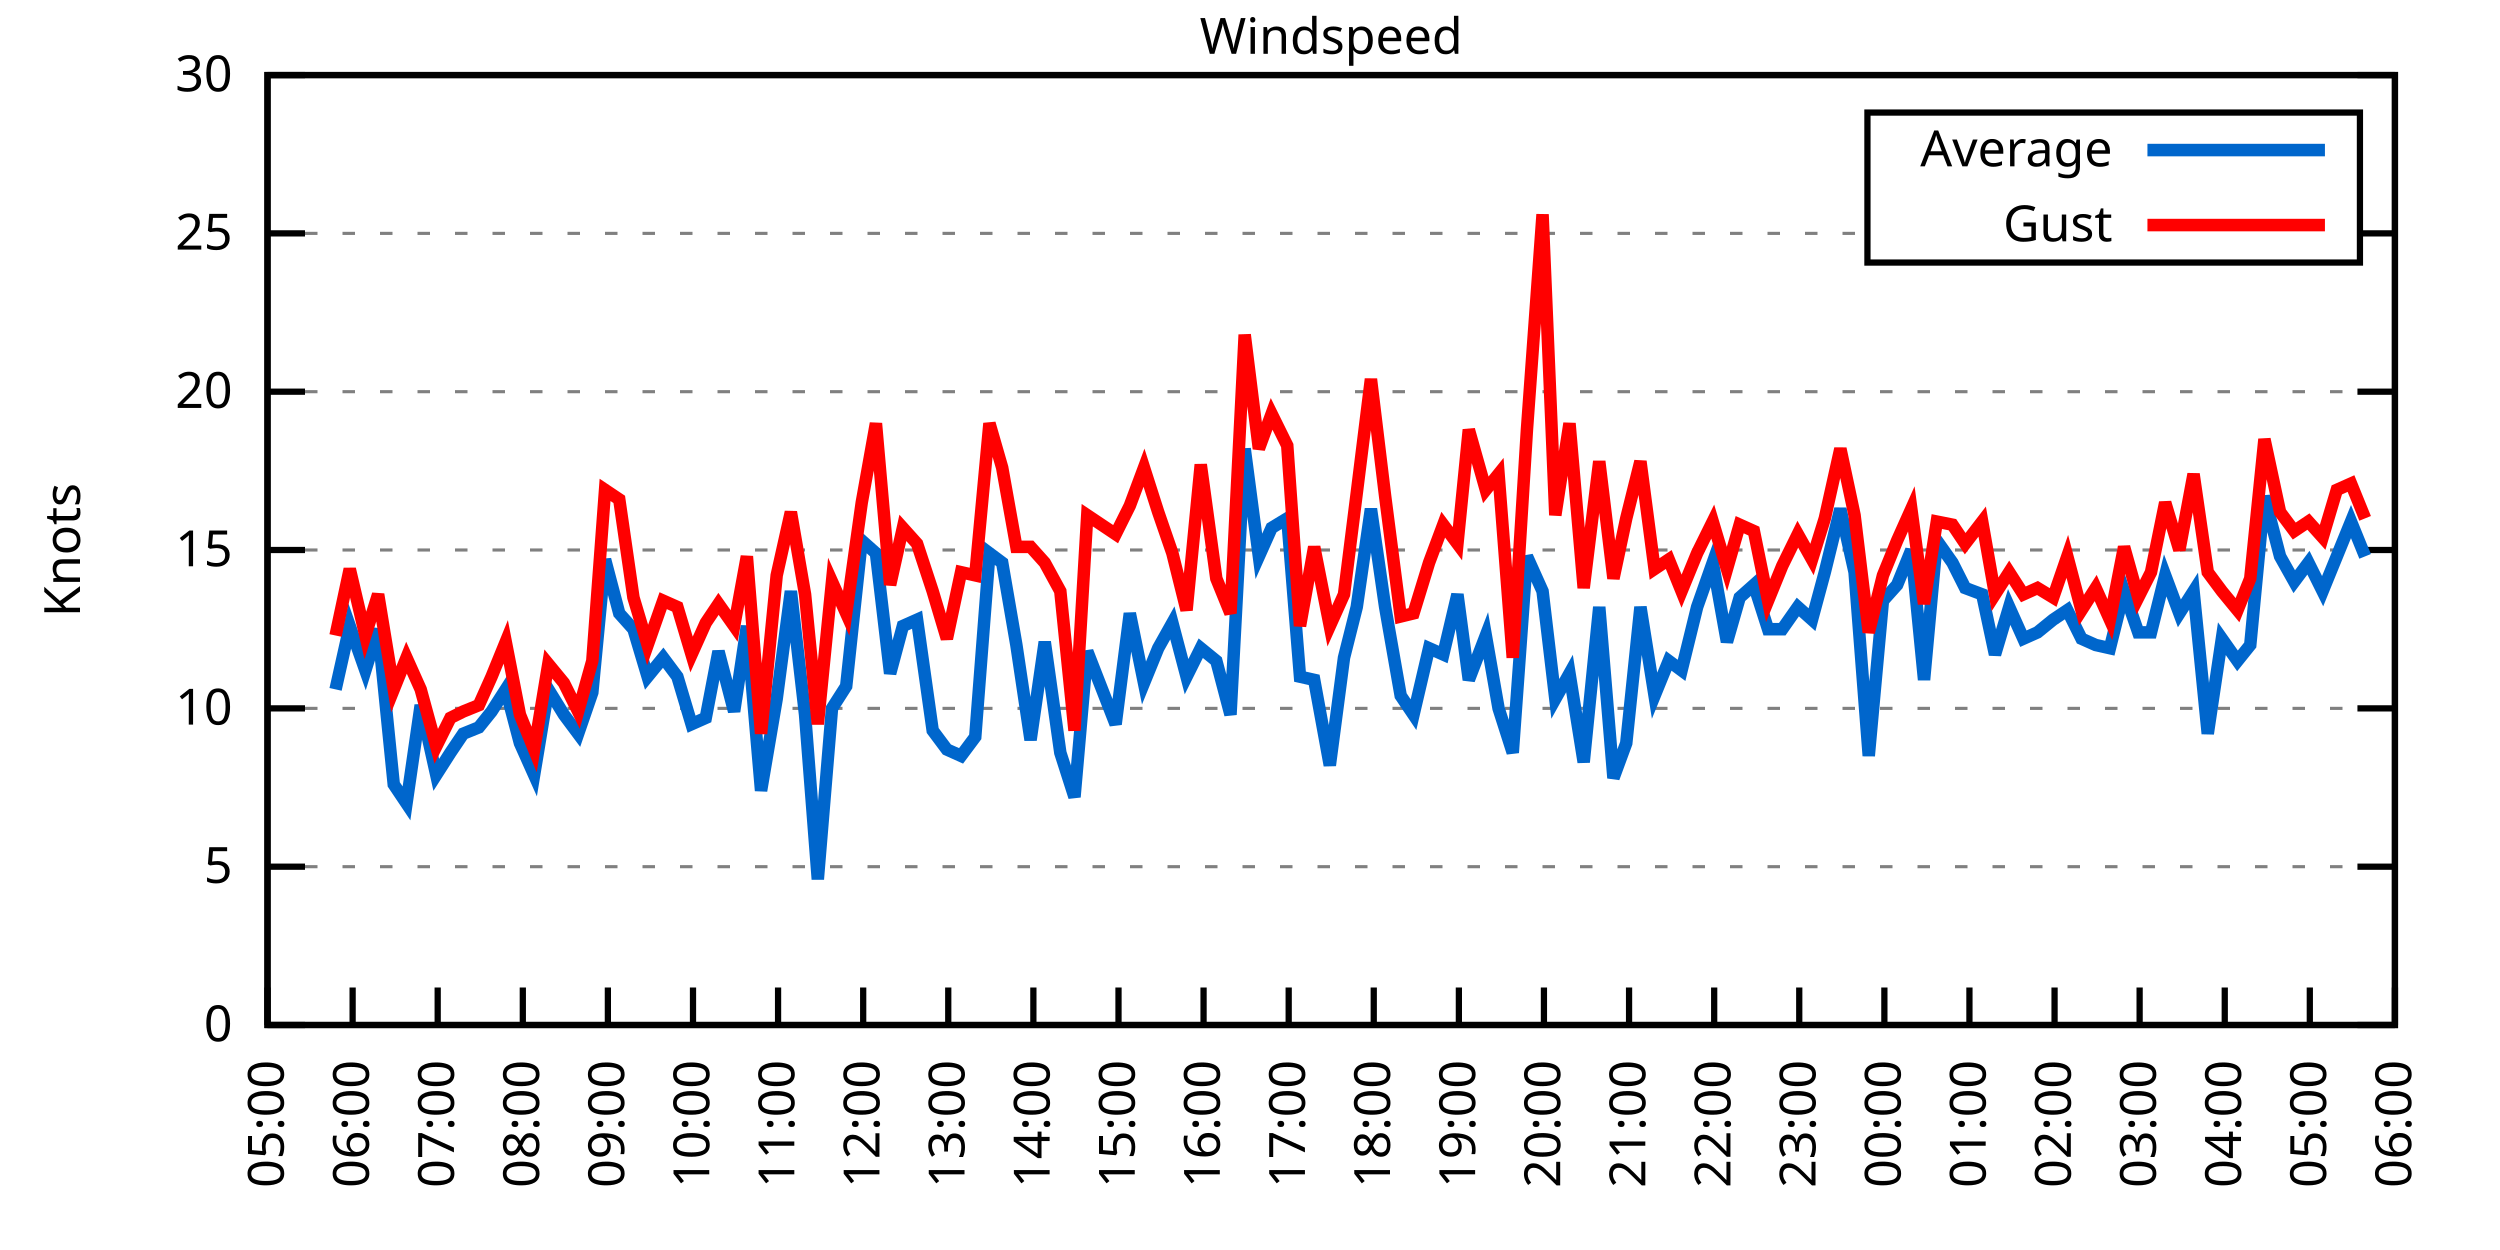
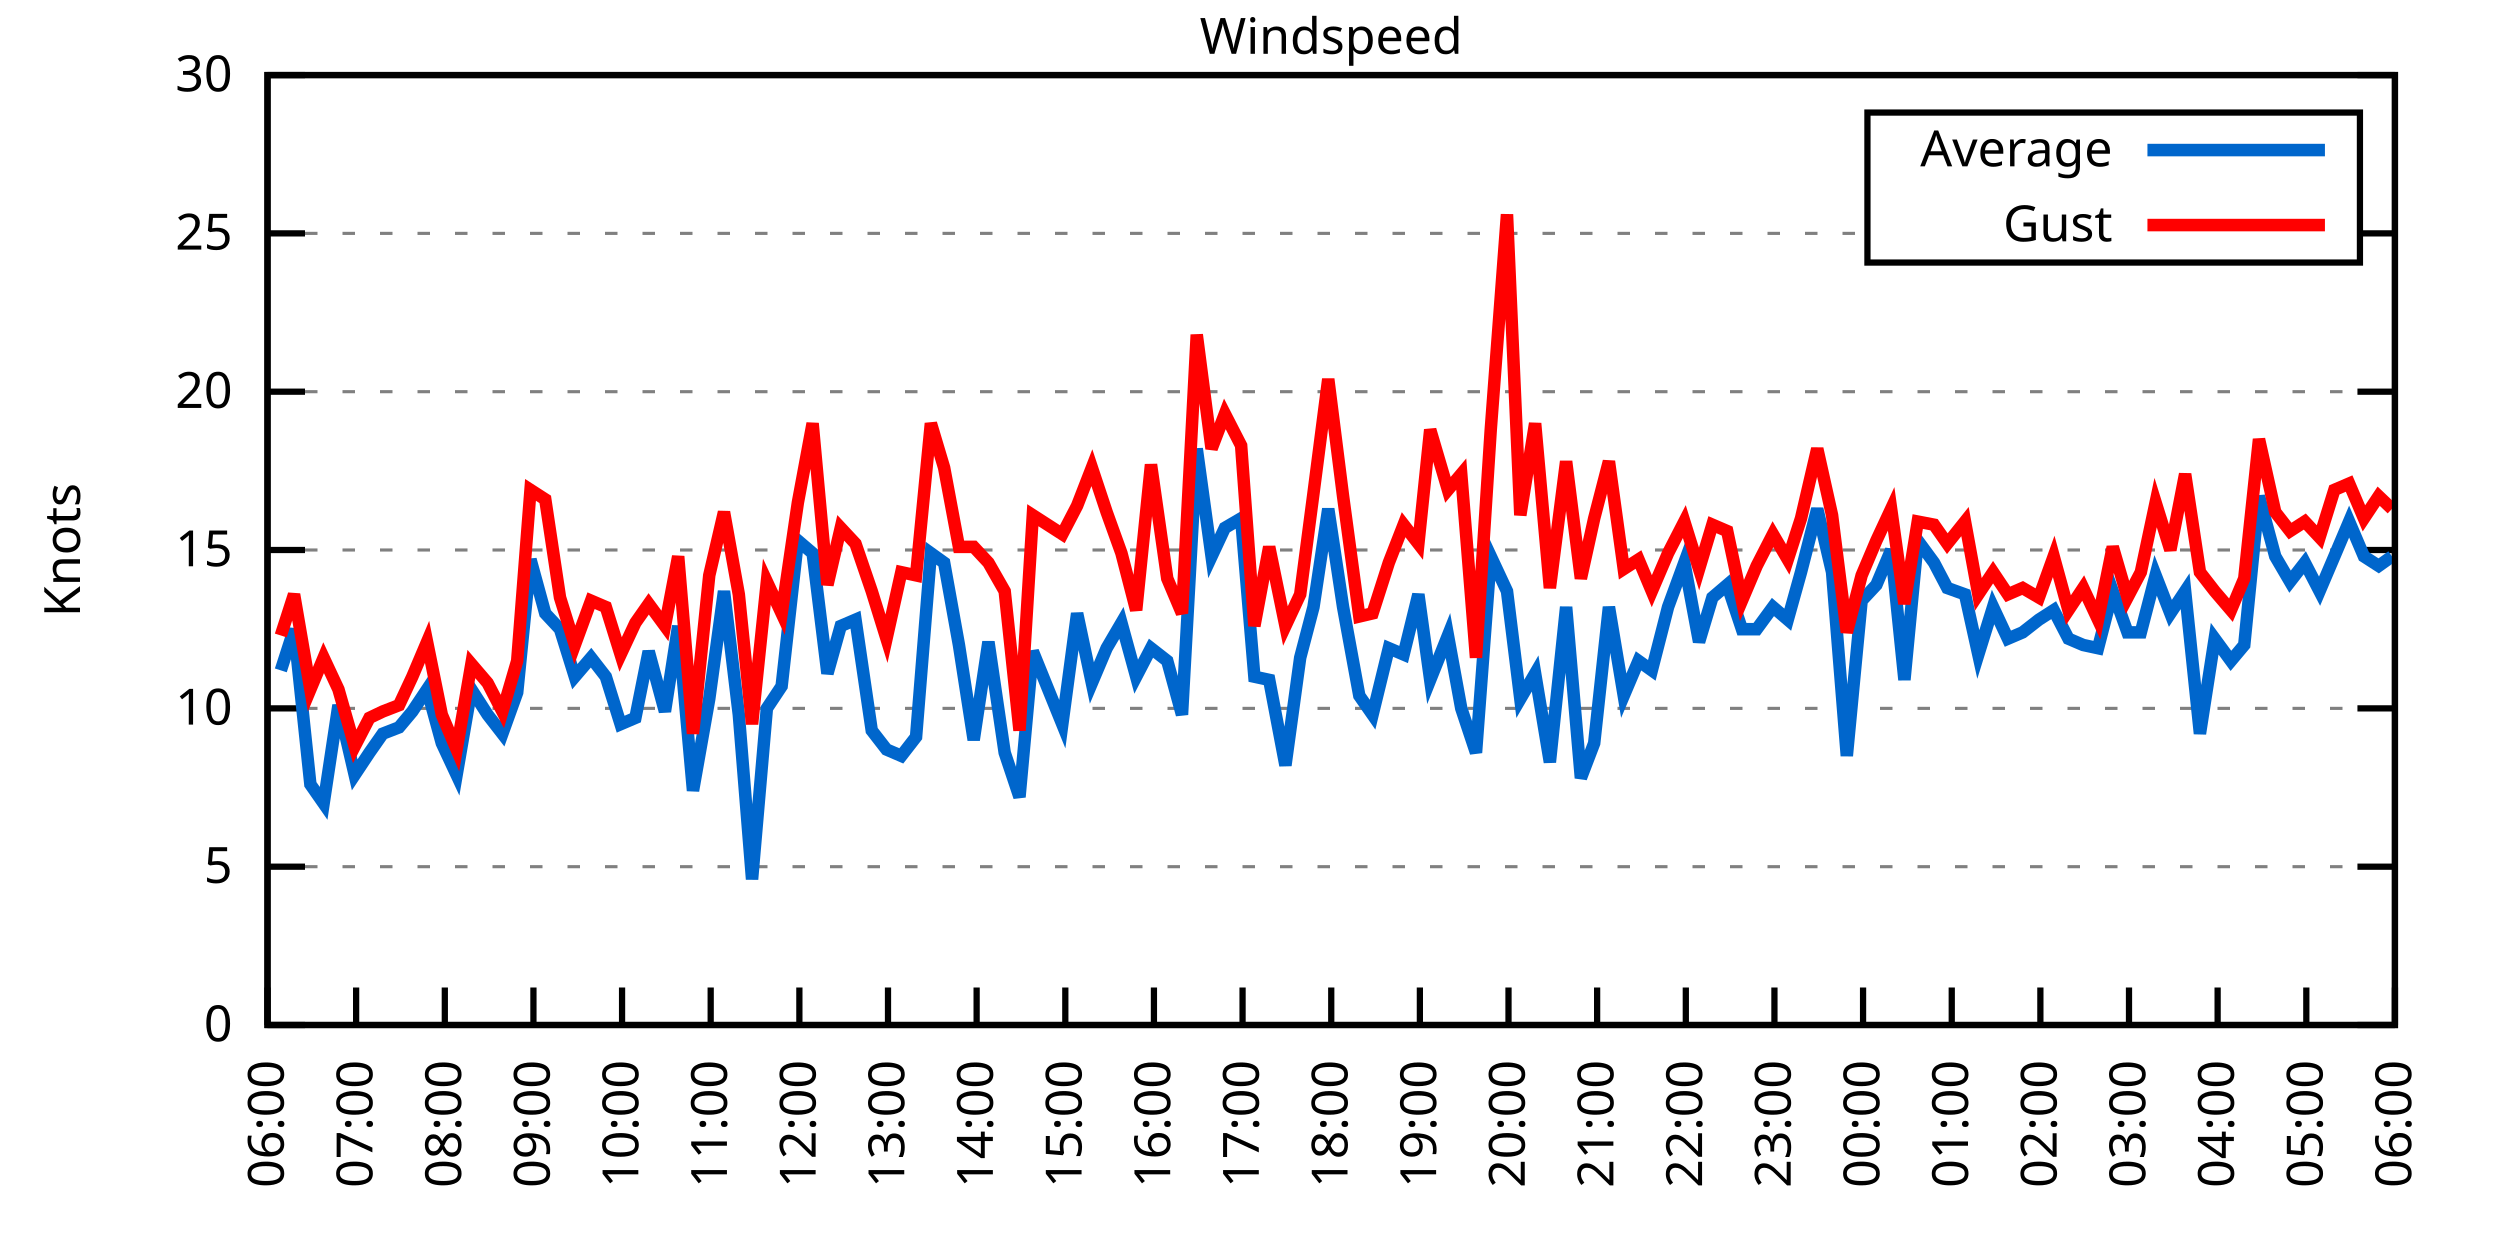
<svg xmlns="http://www.w3.org/2000/svg" xmlns:xlink="http://www.w3.org/1999/xlink" width="400" height="200" viewBox="0 0 400 200">
  <g id="gnuplot_canvas">
    <rect x="0" y="0" width="400" height="200" fill="none" />
    <defs>
      <circle id="gpDot" r="0.5" stroke-width="0.5" stroke="currentColor" />
      <path id="gpPt0" stroke-width="0.333" stroke="currentColor" d="M-1,0 h2 M0,-1 v2" />
      <path id="gpPt1" stroke-width="0.333" stroke="currentColor" d="M-1,-1 L1,1 M1,-1 L-1,1" />
      <path id="gpPt2" stroke-width="0.333" stroke="currentColor" d="M-1,0 L1,0 M0,-1 L0,1 M-1,-1 L1,1 M-1,1 L1,-1" />
      <rect id="gpPt3" stroke-width="0.333" stroke="currentColor" x="-1" y="-1" width="2" height="2" />
      <rect id="gpPt4" stroke-width="0.333" stroke="currentColor" fill="currentColor" x="-1" y="-1" width="2" height="2" />
      <circle id="gpPt5" stroke-width="0.333" stroke="currentColor" cx="0" cy="0" r="1" />
      <use xlink:href="#gpPt5" id="gpPt6" fill="currentColor" stroke="none" />
      <path id="gpPt7" stroke-width="0.333" stroke="currentColor" d="M0,-1.33 L-1.33,0.67 L1.33,0.67 z" />
      <use xlink:href="#gpPt7" id="gpPt8" fill="currentColor" stroke="none" />
      <use xlink:href="#gpPt7" id="gpPt9" stroke="currentColor" transform="rotate(180)" />
      <use xlink:href="#gpPt9" id="gpPt10" fill="currentColor" stroke="none" />
      <use xlink:href="#gpPt3" id="gpPt11" stroke="currentColor" transform="rotate(45)" />
      <use xlink:href="#gpPt11" id="gpPt12" fill="currentColor" stroke="none" />
      <path id="gpPt13" stroke-width="0.333" stroke="currentColor" d="M0,1.330 L1.265,0.411 L0.782,-1.067 L-0.782,-1.076 L-1.265,0.411 z" />
      <use xlink:href="#gpPt13" id="gpPt14" fill="currentColor" stroke="none" />
      <filter id="textbox" filterUnits="objectBoundingBox" x="0" y="0" height="1" width="1">
        <feFlood flood-color="white" flood-opacity="1" result="bgnd" />
        <feComposite in="SourceGraphic" in2="bgnd" operator="atop" />
      </filter>
      <filter id="greybox" filterUnits="objectBoundingBox" x="0" y="0" height="1" width="1">
        <feFlood flood-color="lightgrey" flood-opacity="1" result="grey" />
        <feComposite in="SourceGraphic" in2="grey" operator="atop" />
      </filter>
    </defs>
    <g fill="none" color="white" stroke="currentColor" stroke-width="1.00" stroke-linecap="butt" stroke-linejoin="miter">
</g>
    <g fill="none" color="black" stroke="currentColor" stroke-width="1.00" stroke-linecap="butt" stroke-linejoin="miter">
      <g stroke="none" shape-rendering="crispEdges">
        <polygon fill="rgb(255, 255, 255)" points="42.80,164.00 383.18,164.00 383.18,12.02 42.80,12.02 " />
      </g>
    </g>
    <g fill="none" color="black" stroke="currentColor" stroke-width="1.00" stroke-linecap="butt" stroke-linejoin="miter">
</g>
    <g fill="none" color="black" stroke="black" stroke-width="0.50" stroke-linecap="butt" stroke-linejoin="miter">
</g>
    <g fill="none" color="gray" stroke="currentColor" stroke-width="0.50" stroke-linecap="butt" stroke-linejoin="miter">
      <path stroke="gray" stroke-dasharray="2,4" class="gridline" d="M42.80,164.00 L383.19,164.00  " />
    </g>
    <g fill="none" color="gray" stroke="gray" stroke-width="1.00" stroke-linecap="butt" stroke-linejoin="miter">
</g>
    <g fill="none" color="black" stroke="currentColor" stroke-width="1.00" stroke-linecap="butt" stroke-linejoin="miter">
      <path stroke="black" d="M42.80,164.00 L48.80,164.00 M383.19,164.00 L377.19,164.00  " />
      <g transform="translate(37.20,166.60)" stroke="none" fill="black" font-family="Sans" font-size="8.00" text-anchor="end">
        <text>
          <tspan font-family="Sans"> 0</tspan>
        </text>
      </g>
    </g>
    <g fill="none" color="black" stroke="currentColor" stroke-width="1.00" stroke-linecap="butt" stroke-linejoin="miter">
</g>
    <g fill="none" color="black" stroke="black" stroke-width="0.50" stroke-linecap="butt" stroke-linejoin="miter">
</g>
    <g fill="none" color="gray" stroke="currentColor" stroke-width="0.50" stroke-linecap="butt" stroke-linejoin="miter">
      <path stroke="gray" stroke-dasharray="2,4" class="gridline" d="M42.80,138.67 L383.19,138.67  " />
    </g>
    <g fill="none" color="gray" stroke="gray" stroke-width="1.00" stroke-linecap="butt" stroke-linejoin="miter">
</g>
    <g fill="none" color="black" stroke="currentColor" stroke-width="1.00" stroke-linecap="butt" stroke-linejoin="miter">
      <path stroke="black" d="M42.80,138.67 L48.80,138.67 M383.19,138.67 L377.19,138.67  " />
      <g transform="translate(37.20,141.27)" stroke="none" fill="black" font-family="Sans" font-size="8.00" text-anchor="end">
        <text>
          <tspan font-family="Sans"> 5</tspan>
        </text>
      </g>
    </g>
    <g fill="none" color="black" stroke="currentColor" stroke-width="1.00" stroke-linecap="butt" stroke-linejoin="miter">
</g>
    <g fill="none" color="black" stroke="black" stroke-width="0.50" stroke-linecap="butt" stroke-linejoin="miter">
</g>
    <g fill="none" color="gray" stroke="currentColor" stroke-width="0.50" stroke-linecap="butt" stroke-linejoin="miter">
      <path stroke="gray" stroke-dasharray="2,4" class="gridline" d="M42.80,113.34 L383.19,113.34  " />
    </g>
    <g fill="none" color="gray" stroke="gray" stroke-width="1.00" stroke-linecap="butt" stroke-linejoin="miter">
</g>
    <g fill="none" color="black" stroke="currentColor" stroke-width="1.00" stroke-linecap="butt" stroke-linejoin="miter">
      <path stroke="black" d="M42.80,113.34 L48.80,113.34 M383.19,113.34 L377.19,113.34  " />
      <g transform="translate(37.20,115.94)" stroke="none" fill="black" font-family="Sans" font-size="8.00" text-anchor="end">
        <text>
          <tspan font-family="Sans"> 10</tspan>
        </text>
      </g>
    </g>
    <g fill="none" color="black" stroke="currentColor" stroke-width="1.00" stroke-linecap="butt" stroke-linejoin="miter">
</g>
    <g fill="none" color="black" stroke="black" stroke-width="0.50" stroke-linecap="butt" stroke-linejoin="miter">
</g>
    <g fill="none" color="gray" stroke="currentColor" stroke-width="0.50" stroke-linecap="butt" stroke-linejoin="miter">
      <path stroke="gray" stroke-dasharray="2,4" class="gridline" d="M42.80,88.00 L383.19,88.00  " />
    </g>
    <g fill="none" color="gray" stroke="gray" stroke-width="1.00" stroke-linecap="butt" stroke-linejoin="miter">
</g>
    <g fill="none" color="black" stroke="currentColor" stroke-width="1.00" stroke-linecap="butt" stroke-linejoin="miter">
      <path stroke="black" d="M42.80,88.00 L48.80,88.00 M383.19,88.00 L377.19,88.00  " />
      <g transform="translate(37.20,90.60)" stroke="none" fill="black" font-family="Sans" font-size="8.00" text-anchor="end">
        <text>
          <tspan font-family="Sans"> 15</tspan>
        </text>
      </g>
    </g>
    <g fill="none" color="black" stroke="currentColor" stroke-width="1.00" stroke-linecap="butt" stroke-linejoin="miter">
</g>
    <g fill="none" color="black" stroke="black" stroke-width="0.50" stroke-linecap="butt" stroke-linejoin="miter">
</g>
    <g fill="none" color="gray" stroke="currentColor" stroke-width="0.50" stroke-linecap="butt" stroke-linejoin="miter">
      <path stroke="gray" stroke-dasharray="2,4" class="gridline" d="M42.80,62.67 L383.19,62.67  " />
    </g>
    <g fill="none" color="gray" stroke="gray" stroke-width="1.00" stroke-linecap="butt" stroke-linejoin="miter">
</g>
    <g fill="none" color="black" stroke="currentColor" stroke-width="1.00" stroke-linecap="butt" stroke-linejoin="miter">
      <path stroke="black" d="M42.80,62.67 L48.80,62.67 M383.19,62.67 L377.19,62.67  " />
      <g transform="translate(37.20,65.27)" stroke="none" fill="black" font-family="Sans" font-size="8.00" text-anchor="end">
        <text>
          <tspan font-family="Sans"> 20</tspan>
        </text>
      </g>
    </g>
    <g fill="none" color="black" stroke="currentColor" stroke-width="1.00" stroke-linecap="butt" stroke-linejoin="miter">
</g>
    <g fill="none" color="black" stroke="black" stroke-width="0.50" stroke-linecap="butt" stroke-linejoin="miter">
</g>
    <g fill="none" color="gray" stroke="currentColor" stroke-width="0.50" stroke-linecap="butt" stroke-linejoin="miter">
      <path stroke="gray" stroke-dasharray="2,4" class="gridline" d="M42.80,37.34 L298.79,37.34 M377.59,37.34 L383.19,37.34  " />
    </g>
    <g fill="none" color="gray" stroke="gray" stroke-width="1.00" stroke-linecap="butt" stroke-linejoin="miter">
</g>
    <g fill="none" color="black" stroke="currentColor" stroke-width="1.00" stroke-linecap="butt" stroke-linejoin="miter">
      <path stroke="black" d="M42.80,37.34 L48.80,37.34 M383.19,37.34 L377.19,37.34  " />
      <g transform="translate(37.20,39.94)" stroke="none" fill="black" font-family="Sans" font-size="8.00" text-anchor="end">
        <text>
          <tspan font-family="Sans"> 25</tspan>
        </text>
      </g>
    </g>
    <g fill="none" color="black" stroke="currentColor" stroke-width="1.00" stroke-linecap="butt" stroke-linejoin="miter">
</g>
    <g fill="none" color="black" stroke="black" stroke-width="0.50" stroke-linecap="butt" stroke-linejoin="miter">
</g>
    <g fill="none" color="gray" stroke="currentColor" stroke-width="0.50" stroke-linecap="butt" stroke-linejoin="miter">
      <path stroke="gray" stroke-dasharray="2,4" class="gridline" d="M42.80,12.01 L383.19,12.01  " />
    </g>
    <g fill="none" color="gray" stroke="gray" stroke-width="1.00" stroke-linecap="butt" stroke-linejoin="miter">
</g>
    <g fill="none" color="black" stroke="currentColor" stroke-width="1.00" stroke-linecap="butt" stroke-linejoin="miter">
      <path stroke="black" d="M42.80,12.01 L48.80,12.01 M383.19,12.01 L377.19,12.01  " />
      <g transform="translate(37.20,14.61)" stroke="none" fill="black" font-family="Sans" font-size="8.00" text-anchor="end">
        <text>
          <tspan font-family="Sans"> 30</tspan>
        </text>
      </g>
    </g>
    <g fill="none" color="black" stroke="currentColor" stroke-width="1.00" stroke-linecap="butt" stroke-linejoin="miter">
      <path stroke="black" d="M42.80,164.00 L42.80,158.00  " />
      <g transform="translate(45.40,169.60) rotate(270.00)" stroke="none" fill="black" font-family="Sans" font-size="8.00" text-anchor="end">
        <text>
-           <tspan font-family="Sans">05:00</tspan>
-         </text>
-       </g>
-     </g>
-     <g fill="none" color="black" stroke="currentColor" stroke-width="1.00" stroke-linecap="butt" stroke-linejoin="miter">
-       <path stroke="black" d="M56.42,164.00 L56.42,158.00  " />
-       <g transform="translate(59.02,169.60) rotate(270.00)" stroke="none" fill="black" font-family="Sans" font-size="8.00" text-anchor="end">
-         <text>
          <tspan font-family="Sans">06:00</tspan>
        </text>
      </g>
    </g>
    <g fill="none" color="black" stroke="currentColor" stroke-width="1.00" stroke-linecap="butt" stroke-linejoin="miter">
-       <path stroke="black" d="M70.03,164.00 L70.03,158.00  " />
-       <g transform="translate(72.63,169.60) rotate(270.00)" stroke="none" fill="black" font-family="Sans" font-size="8.00" text-anchor="end">
+       <path stroke="black" d="M56.98,164.00 L56.98,158.00  " />
+       <g transform="translate(59.58,169.60) rotate(270.00)" stroke="none" fill="black" font-family="Sans" font-size="8.00" text-anchor="end">
        <text>
          <tspan font-family="Sans">07:00</tspan>
        </text>
      </g>
    </g>
    <g fill="none" color="black" stroke="currentColor" stroke-width="1.00" stroke-linecap="butt" stroke-linejoin="miter">
-       <path stroke="black" d="M83.65,164.00 L83.65,158.00  " />
-       <g transform="translate(86.25,169.60) rotate(270.00)" stroke="none" fill="black" font-family="Sans" font-size="8.00" text-anchor="end">
+       <path stroke="black" d="M71.17,164.00 L71.17,158.00  " />
+       <g transform="translate(73.77,169.60) rotate(270.00)" stroke="none" fill="black" font-family="Sans" font-size="8.00" text-anchor="end">
        <text>
          <tspan font-family="Sans">08:00</tspan>
        </text>
      </g>
    </g>
    <g fill="none" color="black" stroke="currentColor" stroke-width="1.00" stroke-linecap="butt" stroke-linejoin="miter">
-       <path stroke="black" d="M97.26,164.00 L97.26,158.00  " />
-       <g transform="translate(99.86,169.60) rotate(270.00)" stroke="none" fill="black" font-family="Sans" font-size="8.00" text-anchor="end">
+       <path stroke="black" d="M85.35,164.00 L85.35,158.00  " />
+       <g transform="translate(87.95,169.60) rotate(270.00)" stroke="none" fill="black" font-family="Sans" font-size="8.00" text-anchor="end">
        <text>
          <tspan font-family="Sans">09:00</tspan>
        </text>
      </g>
    </g>
    <g fill="none" color="black" stroke="currentColor" stroke-width="1.00" stroke-linecap="butt" stroke-linejoin="miter">
-       <path stroke="black" d="M110.88,164.00 L110.88,158.00  " />
-       <g transform="translate(113.48,169.60) rotate(270.00)" stroke="none" fill="black" font-family="Sans" font-size="8.00" text-anchor="end">
+       <path stroke="black" d="M99.53,164.00 L99.53,158.00  " />
+       <g transform="translate(102.13,169.60) rotate(270.00)" stroke="none" fill="black" font-family="Sans" font-size="8.00" text-anchor="end">
        <text>
          <tspan font-family="Sans">10:00</tspan>
        </text>
      </g>
    </g>
    <g fill="none" color="black" stroke="currentColor" stroke-width="1.00" stroke-linecap="butt" stroke-linejoin="miter">
-       <path stroke="black" d="M124.49,164.00 L124.49,158.00  " />
-       <g transform="translate(127.09,169.60) rotate(270.00)" stroke="none" fill="black" font-family="Sans" font-size="8.00" text-anchor="end">
+       <path stroke="black" d="M113.71,164.00 L113.71,158.00  " />
+       <g transform="translate(116.31,169.60) rotate(270.00)" stroke="none" fill="black" font-family="Sans" font-size="8.00" text-anchor="end">
        <text>
          <tspan font-family="Sans">11:00</tspan>
        </text>
      </g>
    </g>
    <g fill="none" color="black" stroke="currentColor" stroke-width="1.00" stroke-linecap="butt" stroke-linejoin="miter">
-       <path stroke="black" d="M138.11,164.00 L138.11,158.00  " />
-       <g transform="translate(140.71,169.60) rotate(270.00)" stroke="none" fill="black" font-family="Sans" font-size="8.00" text-anchor="end">
+       <path stroke="black" d="M127.90,164.00 L127.90,158.00  " />
+       <g transform="translate(130.50,169.60) rotate(270.00)" stroke="none" fill="black" font-family="Sans" font-size="8.00" text-anchor="end">
        <text>
          <tspan font-family="Sans">12:00</tspan>
        </text>
      </g>
    </g>
    <g fill="none" color="black" stroke="currentColor" stroke-width="1.00" stroke-linecap="butt" stroke-linejoin="miter">
-       <path stroke="black" d="M151.72,164.00 L151.72,158.00  " />
-       <g transform="translate(154.32,169.60) rotate(270.00)" stroke="none" fill="black" font-family="Sans" font-size="8.00" text-anchor="end">
+       <path stroke="black" d="M142.08,164.00 L142.08,158.00  " />
+       <g transform="translate(144.68,169.60) rotate(270.00)" stroke="none" fill="black" font-family="Sans" font-size="8.00" text-anchor="end">
        <text>
          <tspan font-family="Sans">13:00</tspan>
        </text>
      </g>
    </g>
    <g fill="none" color="black" stroke="currentColor" stroke-width="1.00" stroke-linecap="butt" stroke-linejoin="miter">
-       <path stroke="black" d="M165.34,164.00 L165.34,158.00  " />
-       <g transform="translate(167.94,169.60) rotate(270.00)" stroke="none" fill="black" font-family="Sans" font-size="8.00" text-anchor="end">
+       <path stroke="black" d="M156.26,164.00 L156.26,158.00  " />
+       <g transform="translate(158.86,169.60) rotate(270.00)" stroke="none" fill="black" font-family="Sans" font-size="8.00" text-anchor="end">
        <text>
          <tspan font-family="Sans">14:00</tspan>
        </text>
      </g>
    </g>
    <g fill="none" color="black" stroke="currentColor" stroke-width="1.00" stroke-linecap="butt" stroke-linejoin="miter">
-       <path stroke="black" d="M178.96,164.00 L178.96,158.00  " />
-       <g transform="translate(181.56,169.60) rotate(270.00)" stroke="none" fill="black" font-family="Sans" font-size="8.00" text-anchor="end">
+       <path stroke="black" d="M170.45,164.00 L170.45,158.00  " />
+       <g transform="translate(173.05,169.60) rotate(270.00)" stroke="none" fill="black" font-family="Sans" font-size="8.00" text-anchor="end">
        <text>
          <tspan font-family="Sans">15:00</tspan>
        </text>
      </g>
    </g>
    <g fill="none" color="black" stroke="currentColor" stroke-width="1.00" stroke-linecap="butt" stroke-linejoin="miter">
-       <path stroke="black" d="M192.57,164.00 L192.57,158.00  " />
-       <g transform="translate(195.17,169.60) rotate(270.00)" stroke="none" fill="black" font-family="Sans" font-size="8.00" text-anchor="end">
+       <path stroke="black" d="M184.63,164.00 L184.63,158.00  " />
+       <g transform="translate(187.23,169.60) rotate(270.00)" stroke="none" fill="black" font-family="Sans" font-size="8.00" text-anchor="end">
        <text>
          <tspan font-family="Sans">16:00</tspan>
        </text>
      </g>
    </g>
    <g fill="none" color="black" stroke="currentColor" stroke-width="1.00" stroke-linecap="butt" stroke-linejoin="miter">
-       <path stroke="black" d="M206.19,164.00 L206.19,158.00  " />
-       <g transform="translate(208.79,169.60) rotate(270.00)" stroke="none" fill="black" font-family="Sans" font-size="8.00" text-anchor="end">
+       <path stroke="black" d="M198.81,164.00 L198.81,158.00  " />
+       <g transform="translate(201.41,169.60) rotate(270.00)" stroke="none" fill="black" font-family="Sans" font-size="8.00" text-anchor="end">
        <text>
          <tspan font-family="Sans">17:00</tspan>
        </text>
      </g>
    </g>
    <g fill="none" color="black" stroke="currentColor" stroke-width="1.00" stroke-linecap="butt" stroke-linejoin="miter">
-       <path stroke="black" d="M219.80,164.00 L219.80,158.00  " />
-       <g transform="translate(222.40,169.60) rotate(270.00)" stroke="none" fill="black" font-family="Sans" font-size="8.00" text-anchor="end">
+       <path stroke="black" d="M213.00,164.00 L213.00,158.00  " />
+       <g transform="translate(215.60,169.60) rotate(270.00)" stroke="none" fill="black" font-family="Sans" font-size="8.00" text-anchor="end">
        <text>
          <tspan font-family="Sans">18:00</tspan>
        </text>
      </g>
    </g>
    <g fill="none" color="black" stroke="currentColor" stroke-width="1.00" stroke-linecap="butt" stroke-linejoin="miter">
-       <path stroke="black" d="M233.42,164.00 L233.42,158.00  " />
-       <g transform="translate(236.02,169.60) rotate(270.00)" stroke="none" fill="black" font-family="Sans" font-size="8.00" text-anchor="end">
+       <path stroke="black" d="M227.18,164.00 L227.18,158.00  " />
+       <g transform="translate(229.78,169.60) rotate(270.00)" stroke="none" fill="black" font-family="Sans" font-size="8.00" text-anchor="end">
        <text>
          <tspan font-family="Sans">19:00</tspan>
        </text>
      </g>
    </g>
    <g fill="none" color="black" stroke="currentColor" stroke-width="1.00" stroke-linecap="butt" stroke-linejoin="miter">
-       <path stroke="black" d="M247.03,164.00 L247.03,158.00  " />
-       <g transform="translate(249.63,169.60) rotate(270.00)" stroke="none" fill="black" font-family="Sans" font-size="8.00" text-anchor="end">
+       <path stroke="black" d="M241.36,164.00 L241.36,158.00  " />
+       <g transform="translate(243.96,169.60) rotate(270.00)" stroke="none" fill="black" font-family="Sans" font-size="8.00" text-anchor="end">
        <text>
          <tspan font-family="Sans">20:00</tspan>
        </text>
      </g>
    </g>
    <g fill="none" color="black" stroke="currentColor" stroke-width="1.00" stroke-linecap="butt" stroke-linejoin="miter">
-       <path stroke="black" d="M260.65,164.00 L260.65,158.00  " />
-       <g transform="translate(263.25,169.60) rotate(270.00)" stroke="none" fill="black" font-family="Sans" font-size="8.00" text-anchor="end">
+       <path stroke="black" d="M255.54,164.00 L255.54,158.00  " />
+       <g transform="translate(258.14,169.60) rotate(270.00)" stroke="none" fill="black" font-family="Sans" font-size="8.00" text-anchor="end">
        <text>
          <tspan font-family="Sans">21:00</tspan>
        </text>
      </g>
    </g>
    <g fill="none" color="black" stroke="currentColor" stroke-width="1.00" stroke-linecap="butt" stroke-linejoin="miter">
-       <path stroke="black" d="M274.27,164.00 L274.27,158.00  " />
-       <g transform="translate(276.87,169.60) rotate(270.00)" stroke="none" fill="black" font-family="Sans" font-size="8.00" text-anchor="end">
+       <path stroke="black" d="M269.73,164.00 L269.73,158.00  " />
+       <g transform="translate(272.33,169.60) rotate(270.00)" stroke="none" fill="black" font-family="Sans" font-size="8.00" text-anchor="end">
        <text>
          <tspan font-family="Sans">22:00</tspan>
        </text>
      </g>
    </g>
    <g fill="none" color="black" stroke="currentColor" stroke-width="1.00" stroke-linecap="butt" stroke-linejoin="miter">
-       <path stroke="black" d="M287.88,164.00 L287.88,158.00  " />
-       <g transform="translate(290.48,169.60) rotate(270.00)" stroke="none" fill="black" font-family="Sans" font-size="8.00" text-anchor="end">
+       <path stroke="black" d="M283.91,164.00 L283.91,158.00  " />
+       <g transform="translate(286.51,169.60) rotate(270.00)" stroke="none" fill="black" font-family="Sans" font-size="8.00" text-anchor="end">
        <text>
          <tspan font-family="Sans">23:00</tspan>
        </text>
      </g>
    </g>
    <g fill="none" color="black" stroke="currentColor" stroke-width="1.00" stroke-linecap="butt" stroke-linejoin="miter">
-       <path stroke="black" d="M301.50,164.00 L301.50,158.00  " />
-       <g transform="translate(304.10,169.60) rotate(270.00)" stroke="none" fill="black" font-family="Sans" font-size="8.00" text-anchor="end">
+       <path stroke="black" d="M298.09,164.00 L298.09,158.00  " />
+       <g transform="translate(300.69,169.60) rotate(270.00)" stroke="none" fill="black" font-family="Sans" font-size="8.00" text-anchor="end">
        <text>
          <tspan font-family="Sans">00:00</tspan>
        </text>
      </g>
    </g>
    <g fill="none" color="black" stroke="currentColor" stroke-width="1.00" stroke-linecap="butt" stroke-linejoin="miter">
-       <path stroke="black" d="M315.11,164.00 L315.11,158.00  " />
-       <g transform="translate(317.71,169.60) rotate(270.00)" stroke="none" fill="black" font-family="Sans" font-size="8.00" text-anchor="end">
+       <path stroke="black" d="M312.28,164.00 L312.28,158.00  " />
+       <g transform="translate(314.88,169.60) rotate(270.00)" stroke="none" fill="black" font-family="Sans" font-size="8.00" text-anchor="end">
        <text>
          <tspan font-family="Sans">01:00</tspan>
        </text>
      </g>
    </g>
    <g fill="none" color="black" stroke="currentColor" stroke-width="1.00" stroke-linecap="butt" stroke-linejoin="miter">
-       <path stroke="black" d="M328.73,164.00 L328.73,158.00  " />
-       <g transform="translate(331.33,169.60) rotate(270.00)" stroke="none" fill="black" font-family="Sans" font-size="8.00" text-anchor="end">
+       <path stroke="black" d="M326.46,164.00 L326.46,158.00  " />
+       <g transform="translate(329.06,169.60) rotate(270.00)" stroke="none" fill="black" font-family="Sans" font-size="8.00" text-anchor="end">
        <text>
          <tspan font-family="Sans">02:00</tspan>
        </text>
      </g>
    </g>
    <g fill="none" color="black" stroke="currentColor" stroke-width="1.00" stroke-linecap="butt" stroke-linejoin="miter">
-       <path stroke="black" d="M342.34,164.00 L342.34,158.00  " />
-       <g transform="translate(344.94,169.60) rotate(270.00)" stroke="none" fill="black" font-family="Sans" font-size="8.00" text-anchor="end">
+       <path stroke="black" d="M340.64,164.00 L340.64,158.00  " />
+       <g transform="translate(343.24,169.60) rotate(270.00)" stroke="none" fill="black" font-family="Sans" font-size="8.00" text-anchor="end">
        <text>
          <tspan font-family="Sans">03:00</tspan>
        </text>
      </g>
    </g>
    <g fill="none" color="black" stroke="currentColor" stroke-width="1.00" stroke-linecap="butt" stroke-linejoin="miter">
-       <path stroke="black" d="M355.96,164.00 L355.96,158.00  " />
-       <g transform="translate(358.56,169.60) rotate(270.00)" stroke="none" fill="black" font-family="Sans" font-size="8.00" text-anchor="end">
+       <path stroke="black" d="M354.82,164.00 L354.82,158.00  " />
+       <g transform="translate(357.42,169.60) rotate(270.00)" stroke="none" fill="black" font-family="Sans" font-size="8.00" text-anchor="end">
        <text>
          <tspan font-family="Sans">04:00</tspan>
        </text>
      </g>
    </g>
    <g fill="none" color="black" stroke="currentColor" stroke-width="1.00" stroke-linecap="butt" stroke-linejoin="miter">
-       <path stroke="black" d="M369.57,164.00 L369.57,158.00  " />
-       <g transform="translate(372.17,169.60) rotate(270.00)" stroke="none" fill="black" font-family="Sans" font-size="8.00" text-anchor="end">
+       <path stroke="black" d="M369.01,164.00 L369.01,158.00  " />
+       <g transform="translate(371.61,169.60) rotate(270.00)" stroke="none" fill="black" font-family="Sans" font-size="8.00" text-anchor="end">
        <text>
          <tspan font-family="Sans">05:00</tspan>
        </text>
      </g>
    </g>
    <g fill="none" color="black" stroke="currentColor" stroke-width="1.00" stroke-linecap="butt" stroke-linejoin="miter">
      <path stroke="black" d="M383.19,164.00 L383.19,158.00  " />
      <g transform="translate(385.79,169.60) rotate(270.00)" stroke="none" fill="black" font-family="Sans" font-size="8.00" text-anchor="end">
        <text>
          <tspan font-family="Sans">06:00</tspan>
        </text>
      </g>
    </g>
    <g fill="none" color="black" stroke="currentColor" stroke-width="1.00" stroke-linecap="butt" stroke-linejoin="miter">
</g>
    <g fill="none" color="black" stroke="currentColor" stroke-width="1.00" stroke-linecap="butt" stroke-linejoin="miter">
      <path stroke="black" d="M42.80,12.01 L42.80,164.00 L383.19,164.00 L383.19,12.01 L42.80,12.01 Z  " />
    </g>
    <g fill="none" color="black" stroke="currentColor" stroke-width="1.00" stroke-linecap="butt" stroke-linejoin="miter">
</g>
    <g fill="none" color="black" stroke="currentColor" stroke-width="1.00" stroke-linecap="butt" stroke-linejoin="miter">
      <path stroke="black" d="M298.79,42.01 L298.79,18.01 L377.59,18.01 L377.59,42.01 L298.79,42.01 Z  " />
    </g>
    <g id="Windspeed_plot_1">
      <g fill="none" color="white" stroke="black" stroke-width="2.00" stroke-linecap="butt" stroke-linejoin="miter">
</g>
      <g fill="none" color="black" stroke="currentColor" stroke-width="2.00" stroke-linecap="butt" stroke-linejoin="miter">
        <g transform="translate(337.99,26.61)" stroke="none" fill="black" font-family="Sans" font-size="8.00" text-anchor="end">
          <text>
            <tspan font-family="Sans">Average</tspan>
          </text>
        </g>
      </g>
      <g fill="none" color="black" stroke="currentColor" stroke-width="2.00" stroke-linecap="butt" stroke-linejoin="miter">
-         <path stroke="rgb(  0, 102, 204)" d="M343.59,24.01 L371.99,24.01 M53.69,110.30 L55.96,100.16 L58.46,107.26 L60.50,100.67 L63.00,125.50 L65.04,128.54   L67.31,112.83 L69.80,123.98 L72.07,120.43 L74.12,117.39 L76.61,116.38 L78.65,113.84 L80.92,110.30 L83.19,118.91   L85.46,123.98 L87.73,110.30 L90.23,114.35 L92.50,117.39 L94.77,110.80 L96.81,89.52 L99.08,98.14 L101.35,100.67   L103.62,108.27 L106.11,105.23 L108.38,108.27 L110.65,115.87 L112.92,114.86 L114.96,104.22 L117.46,113.84 L119.50,100.16   L121.77,126.51 L124.27,111.82 L126.54,94.59 L128.81,114.35 L130.85,140.69 L133.12,113.34 L135.39,109.79 L137.88,86.49   L140.15,88.51 L142.42,107.76 L144.46,100.16 L146.73,99.15 L149.23,116.88 L151.50,119.92 L153.77,120.94 L156.04,117.90   L158.31,88.51 L160.35,90.03 L162.62,103.20 L164.89,118.40 L167.16,102.70 L169.65,120.43 L171.92,127.52 L173.96,104.22   L178.50,115.87 L180.77,98.14 L183.04,109.28 L185.31,103.71 L187.58,99.66 L189.85,108.27 L192.12,103.71 L194.61,105.74   L196.88,114.35 L199.15,71.79 L201.42,89.02 L203.46,84.46 L205.96,82.94 L208.00,108.27 L210.27,108.78 L212.77,122.46   L215.04,105.23 L217.08,97.12 L219.35,81.42 L221.62,97.12 L224.11,111.31 L226.16,114.35 L228.65,103.71 L230.92,104.72   L233.19,95.10 L235.01,108.78 L237.73,101.68 L239.77,113.34 L242.04,120.43 L244.31,89.02 L246.81,94.59 L248.85,111.82   L251.12,107.76 L253.39,121.95 L255.88,97.12 L258.15,124.48 L260.20,118.91 L262.47,97.12 L264.73,111.31 L267.00,105.74   L269.05,107.26 L271.54,97.12 L274.04,90.03 L276.31,102.70 L278.35,95.60 L280.62,93.58 L282.89,100.67 L285.16,100.67   L287.65,97.12 L289.92,99.15 L291.97,91.55 L294.46,81.42 L296.73,91.55 L299.00,120.94 L301.27,96.11 L303.54,93.58   L305.81,88.00 L307.85,108.78 L309.89,86.49 L312.39,90.03 L314.43,94.08 L317.15,95.10 L319.20,104.72 L321.47,97.12   L323.74,102.19 L326.00,101.18 L328.50,99.15 L330.77,97.63 L333.04,102.19 L335.31,103.20 L337.58,103.71 L339.85,94.59   L342.12,101.18 L344.16,101.18 L346.43,92.06 L348.70,98.14 L350.97,94.59 L353.24,117.39 L355.50,102.19 L358.00,105.74   L360.04,103.20 L362.31,79.39 L364.81,89.02 L367.08,93.07 L369.35,90.03 L371.62,94.59 L373.89,89.02 L376.16,83.45   L378.42,89.02  " />
+         <path stroke="rgb(  0, 102, 204)" d="M343.59,24.01 L371.99,24.01 M44.93,107.26 L47.05,100.67 L49.66,125.50 L51.78,128.54 L54.15,112.83 L56.75,123.98   L59.11,120.43 L61.24,117.39 L63.84,116.38 L65.97,113.84 L68.33,110.30 L70.69,118.91 L73.06,123.98 L75.42,110.30   L78.02,114.35 L80.38,117.39 L82.75,110.80 L84.88,89.52 L87.24,98.14 L89.60,100.67 L91.97,108.27 L94.57,105.23   L96.93,108.27 L99.30,115.87 L101.66,114.86 L103.79,104.22 L106.39,113.84 L108.51,100.16 L110.88,126.51 L113.48,111.82   L115.84,94.59 L118.21,114.35 L120.33,140.69 L122.70,113.34 L125.06,109.79 L127.66,86.49 L130.02,88.51 L132.39,107.76   L134.52,100.16 L136.88,99.15 L139.48,116.88 L141.84,119.92 L144.21,120.94 L146.57,117.90 L148.94,88.51 L151.06,90.03   L153.43,103.20 L155.79,118.40 L158.15,102.70 L160.75,120.43 L163.12,127.52 L165.25,104.22 L169.97,115.87 L172.34,98.14   L174.70,109.28 L177.06,103.71 L179.43,99.66 L181.79,108.27 L184.16,103.71 L186.76,105.74 L189.12,114.35 L191.48,71.79   L193.85,89.02 L195.98,84.46 L198.58,82.94 L200.70,108.27 L203.07,108.78 L205.67,122.46 L208.03,105.23 L210.16,97.12   L212.52,81.42 L214.89,97.12 L217.49,111.31 L219.61,114.35 L222.21,103.71 L224.58,104.72 L226.94,95.10 L228.83,108.78   L231.67,101.68 L233.80,113.34 L236.16,120.43 L238.52,89.02 L241.12,94.59 L243.25,111.82 L245.62,107.76 L247.98,121.95   L250.58,97.12 L252.94,124.48 L255.07,118.91 L257.43,97.12 L259.80,111.31 L262.16,105.74 L264.29,107.26 L266.89,97.12   L269.49,90.03 L271.85,102.70 L273.98,95.60 L276.35,93.58 L278.71,100.67 L281.07,100.67 L283.67,97.12 L286.04,99.15   L288.16,91.55 L290.76,81.42 L293.13,91.55 L295.49,120.94 L297.86,96.11 L300.22,93.58 L302.58,88.00 L304.71,108.78   L306.84,86.49 L309.44,90.03 L311.57,94.08 L314.40,95.10 L316.53,104.72 L318.89,97.12 L321.26,102.19 L323.62,101.18   L326.22,99.15 L328.59,97.63 L330.95,102.19 L333.31,103.20 L335.68,103.71 L338.04,94.59 L340.40,101.18 L342.53,101.18   L344.90,92.06 L347.26,98.14 L349.62,94.59 L351.99,117.39 L354.35,102.19 L356.95,105.74 L359.08,103.20 L361.44,79.39   L364.04,89.02 L366.41,93.07 L368.77,90.03 L371.13,94.59 L373.50,89.02 L375.86,83.45 L378.23,89.02 L380.59,90.54   L382.72,89.02  " />
      </g>
    </g>
    <g id="Windspeed_plot_2">
      <g fill="none" color="black" stroke="currentColor" stroke-width="2.00" stroke-linecap="butt" stroke-linejoin="miter">
        <g transform="translate(337.99,38.61)" stroke="none" fill="black" font-family="Sans" font-size="8.00" text-anchor="end">
          <text>
            <tspan font-family="Sans">Gust</tspan>
          </text>
        </g>
      </g>
      <g fill="none" color="black" stroke="currentColor" stroke-width="2.00" stroke-linecap="butt" stroke-linejoin="miter">
-         <path stroke="rgb(255,   0,   0)" d="M343.59,36.01 L371.99,36.01 M53.69,101.68 L55.96,91.04 L58.46,101.68 L60.50,95.10 L63.00,110.30 L65.04,105.23   L67.31,110.30 L69.80,119.42 L72.07,114.86 L74.12,113.84 L76.61,112.83 L78.65,108.27 L80.92,102.70 L83.19,114.35   L85.46,119.92 L87.73,106.24 L90.23,109.28 L92.50,113.84 L94.77,105.74 L96.81,78.38 L99.08,79.90 L101.35,95.60   L103.62,103.20 L106.11,96.11 L108.38,97.12 L110.65,104.72 L112.92,99.66 L114.96,96.62 L117.46,100.16 L119.50,89.02   L121.77,117.39 L124.27,92.06 L126.54,81.93 L128.81,95.10 L130.85,115.87 L133.12,93.07 L135.39,98.14 L137.88,80.41   L140.15,67.74 L142.42,93.58 L144.46,84.46 L146.73,86.99 L149.23,94.59 L151.50,102.19 L153.77,91.55 L156.04,92.06   L158.31,67.74 L160.35,74.83 L162.62,87.50 L164.89,87.50 L167.16,90.03 L169.65,94.59 L171.92,116.88 L173.96,82.43   L178.50,85.47 L180.77,80.91 L183.04,74.83 L185.31,81.93 L187.58,88.51 L189.85,97.63 L192.12,74.33 L194.61,92.56   L196.88,98.14 L199.15,53.55 L201.42,71.79 L203.46,66.22 L205.96,71.29 L208.00,100.16 L210.27,87.50 L212.77,100.16   L215.04,95.10 L217.08,78.89 L219.35,60.65 L221.62,79.39 L224.11,98.64 L226.16,98.14 L228.65,90.03 L230.92,83.95   L233.19,86.99 L235.01,68.75 L237.73,78.38 L239.77,75.85 L242.04,105.23 L244.31,68.75 L246.81,34.30 L248.85,82.43   L251.12,67.74 L253.39,94.08 L255.88,73.82 L258.15,92.56 L260.20,82.94 L262.47,73.82 L264.73,91.04 L267.00,89.52   L269.05,94.59 L271.54,88.51 L274.04,83.45 L276.31,91.04 L278.35,83.95 L280.62,84.97 L282.89,96.11 L285.16,90.54   L287.65,85.47 L289.92,89.52 L291.97,82.94 L294.46,71.79 L296.73,82.43 L299.00,101.18 L301.27,92.06 L303.54,86.49   L305.81,81.42 L307.85,96.62 L309.89,83.45 L312.39,83.95 L314.43,86.99 L317.15,83.45 L319.20,95.10 L321.47,91.55   L323.74,95.10 L326.00,94.08 L328.50,95.60 L330.77,89.02 L333.04,97.63 L335.31,94.08 L337.58,99.15 L339.85,87.50   L342.12,95.60 L344.16,91.55 L346.43,80.41 L348.70,88.00 L350.97,75.85 L353.24,91.55 L355.50,94.59 L358.00,97.63   L360.04,92.56 L362.31,70.27 L364.81,81.93 L367.08,84.97 L369.35,83.45 L371.62,85.98 L373.89,78.38 L376.16,77.37   L378.42,82.94  " />
+         <path stroke="rgb(255,   0,   0)" d="M343.59,36.01 L371.99,36.01 M44.93,101.68 L47.05,95.10 L49.66,110.30 L51.78,105.23 L54.15,110.30 L56.75,119.42   L59.11,114.86 L61.24,113.84 L63.84,112.83 L65.97,108.27 L68.33,102.70 L70.69,114.35 L73.06,119.92 L75.42,106.24   L78.02,109.28 L80.38,113.84 L82.75,105.74 L84.88,78.38 L87.24,79.90 L89.60,95.60 L91.97,103.20 L94.57,96.11   L96.93,97.12 L99.30,104.72 L101.66,99.66 L103.79,96.62 L106.39,100.16 L108.51,89.02 L110.88,117.39 L113.48,92.06   L115.84,81.93 L118.21,95.10 L120.33,115.87 L122.70,93.07 L125.06,98.14 L127.66,80.41 L130.02,67.74 L132.39,93.58   L134.52,84.46 L136.88,86.99 L139.48,94.59 L141.84,102.19 L144.21,91.55 L146.57,92.06 L148.94,67.74 L151.06,74.83   L153.43,87.50 L155.79,87.50 L158.15,90.03 L160.75,94.59 L163.12,116.88 L165.25,82.43 L169.97,85.47 L172.34,80.91   L174.70,74.83 L177.06,81.93 L179.43,88.51 L181.79,97.63 L184.16,74.33 L186.76,92.56 L189.12,98.14 L191.48,53.55   L193.85,71.79 L195.98,66.22 L198.58,71.29 L200.70,100.16 L203.07,87.50 L205.67,100.16 L208.03,95.10 L210.16,78.89   L212.52,60.65 L214.89,79.39 L217.49,98.64 L219.61,98.14 L222.21,90.03 L224.58,83.95 L226.94,86.99 L228.83,68.75   L231.67,78.38 L233.80,75.85 L236.16,105.23 L238.52,68.75 L241.12,34.30 L243.25,82.43 L245.62,67.74 L247.98,94.08   L250.58,73.82 L252.94,92.56 L255.07,82.94 L257.43,73.82 L259.80,91.04 L262.16,89.52 L264.29,94.59 L266.89,88.51   L269.49,83.45 L271.85,91.04 L273.98,83.95 L276.35,84.97 L278.71,96.11 L281.07,90.54 L283.67,85.47 L286.04,89.52   L288.16,82.94 L290.76,71.79 L293.13,82.43 L295.49,101.18 L297.86,92.06 L300.22,86.49 L302.58,81.42 L304.71,96.62   L306.84,83.45 L309.44,83.95 L311.57,86.99 L314.40,83.45 L316.53,95.10 L318.89,91.55 L321.26,95.10 L323.62,94.08   L326.22,95.60 L328.59,89.02 L330.95,97.63 L333.31,94.08 L335.68,99.15 L338.04,87.50 L340.40,95.60 L342.53,91.55   L344.90,80.41 L347.26,88.00 L349.62,75.85 L351.99,91.55 L354.35,94.59 L356.95,97.63 L359.08,92.56 L361.44,70.27   L364.04,81.93 L366.41,84.97 L368.77,83.45 L371.13,85.98 L373.50,78.38 L375.86,77.37 L378.23,82.94 L380.59,79.39   L382.72,81.42  " />
      </g>
    </g>
    <g fill="none" color="black" stroke="currentColor" stroke-width="2.00" stroke-linecap="butt" stroke-linejoin="miter">
</g>
    <g fill="none" color="black" stroke="black" stroke-width="1.00" stroke-linecap="butt" stroke-linejoin="miter">
</g>
    <g fill="none" color="black" stroke="currentColor" stroke-width="1.00" stroke-linecap="butt" stroke-linejoin="miter">
      <path stroke="black" d="M42.80,12.01 L42.80,164.00 L383.19,164.00 L383.19,12.01 L42.80,12.01 Z  " />
      <g transform="translate(12.80,88.01) rotate(270.00)" stroke="none" fill="black" font-family="Sans" font-size="8.00" text-anchor="middle">
        <text>
          <tspan font-family="Sans">Knots</tspan>
        </text>
      </g>
    </g>
    <g fill="none" color="black" stroke="currentColor" stroke-width="1.00" stroke-linecap="butt" stroke-linejoin="miter">
</g>
    <g fill="none" color="black" stroke="currentColor" stroke-width="1.00" stroke-linecap="butt" stroke-linejoin="miter">
      <g transform="translate(212.99,8.61)" stroke="none" fill="black" font-family="Sans" font-size="8.00" text-anchor="middle">
        <text>
          <tspan font-family="Sans">Windspeed</tspan>
        </text>
      </g>
    </g>
    <g fill="none" color="black" stroke="currentColor" stroke-width="1.00" stroke-linecap="butt" stroke-linejoin="miter">
</g>
  </g>
</svg>
